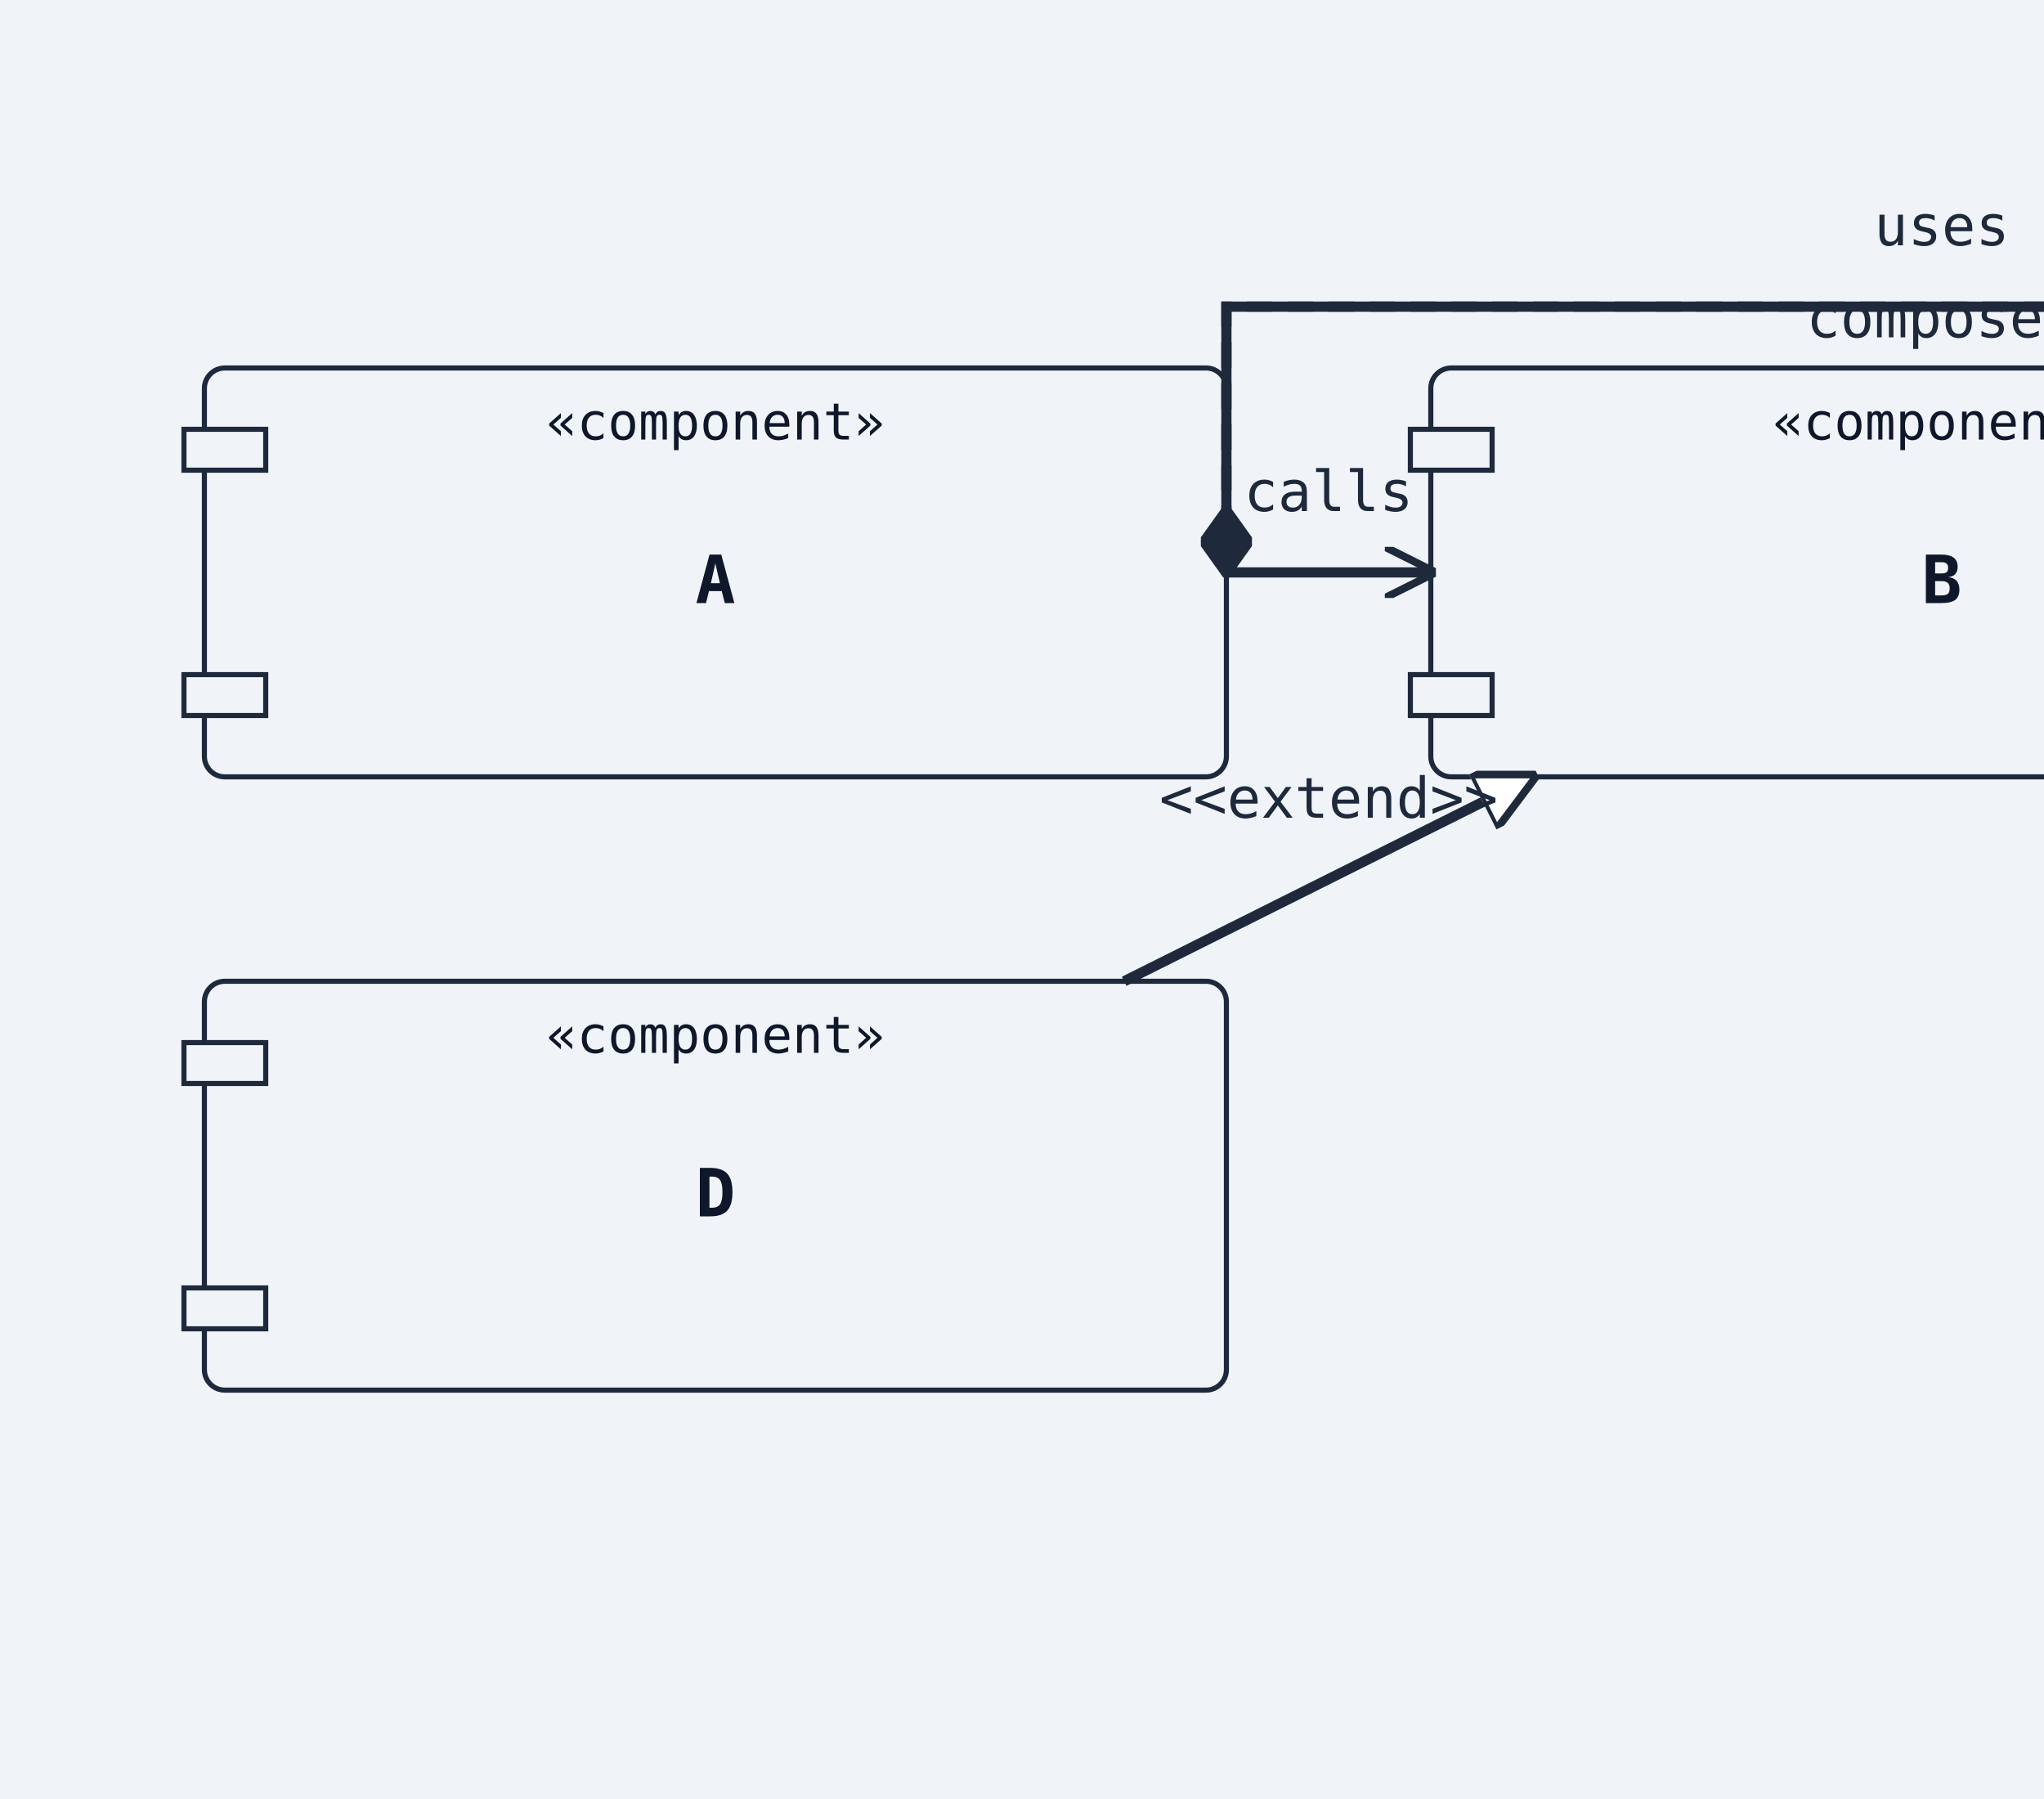
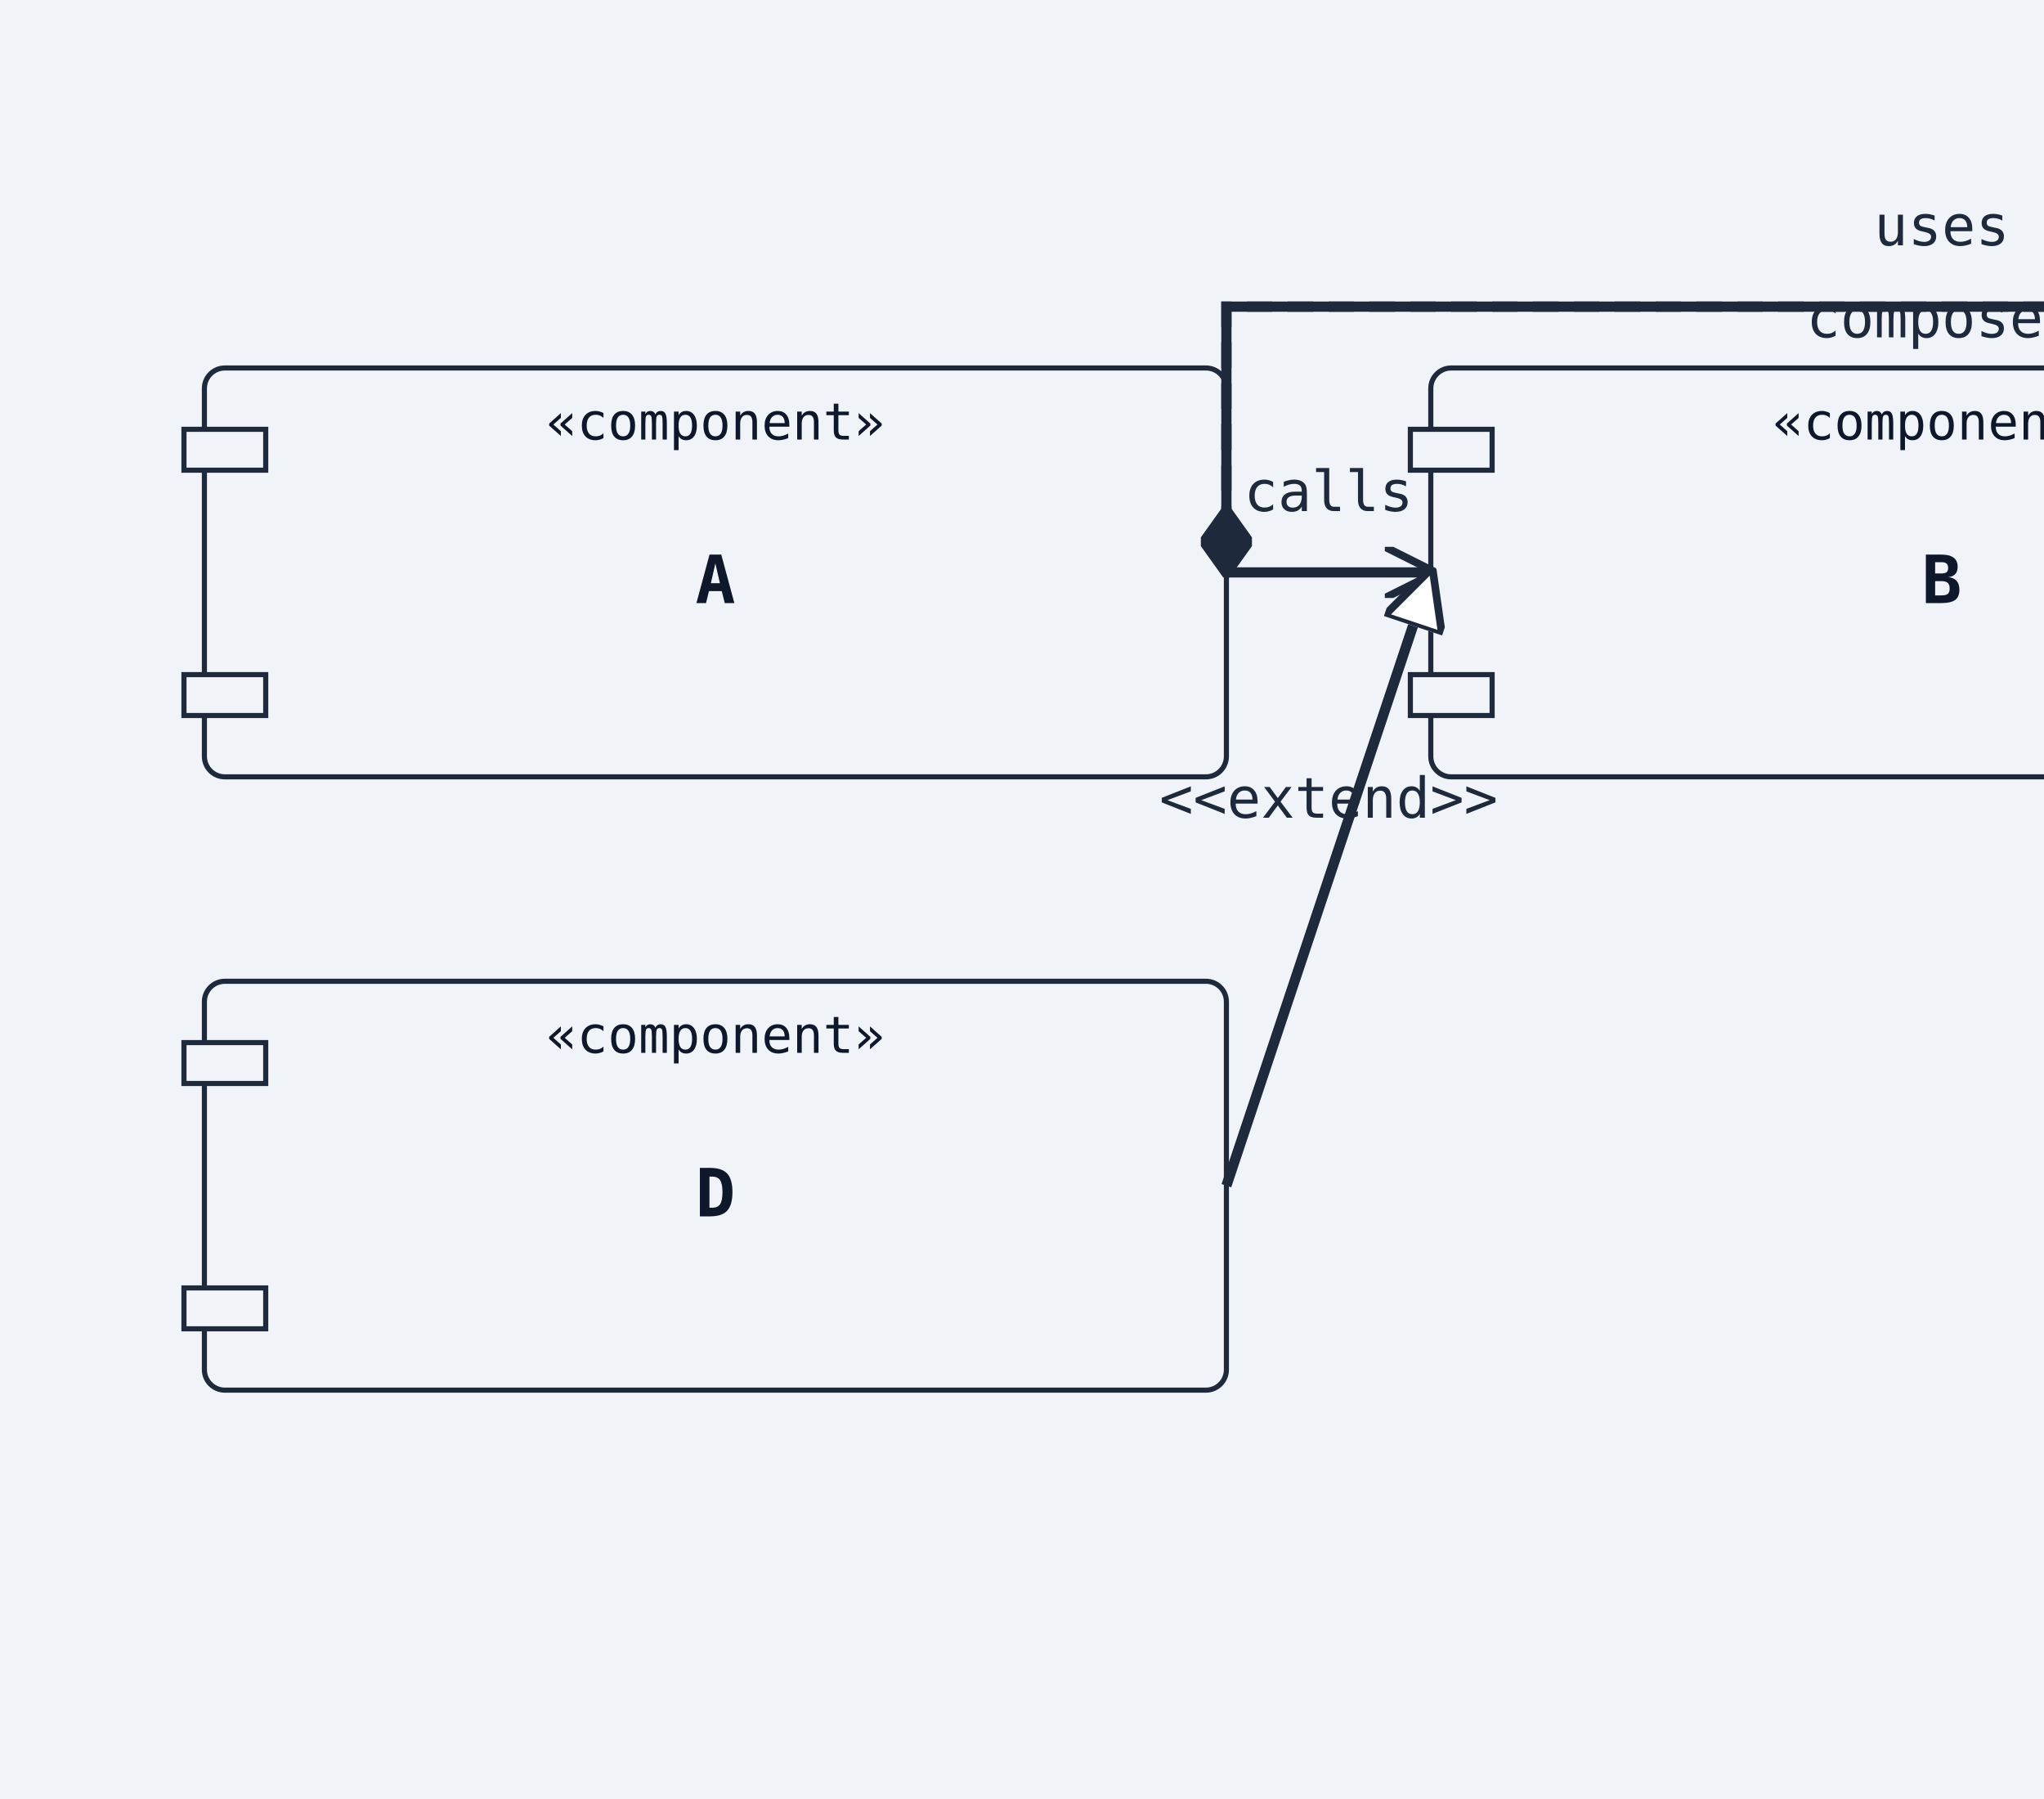
<svg xmlns="http://www.w3.org/2000/svg" width="400" height="352" viewBox="0 0 400 352">
  <rect width="100%" height="100%" fill="#f0f4f8" />
  <defs>
    <marker id="arrow-open" viewBox="0 0 10 10" refX="9" refY="5" markerWidth="10" markerHeight="10" markerUnits="userSpaceOnUse" orient="auto-start-reverse">
      <path d="M0,0 L10,5 L0,10" fill="none" stroke="#1e293b" stroke-width="1.5" />
    </marker>
    <marker id="arrow-triangle" viewBox="0 0 12 12" refX="11" refY="6" markerWidth="12" markerHeight="12" markerUnits="userSpaceOnUse" orient="auto-start-reverse">
      <polygon points="0,0 12,6 0,12" fill="#ffffff" stroke="#1e293b" stroke-width="1.5" fill-rule="nonzero" />
    </marker>
    <marker id="arrow-diamond-filled" viewBox="0 0 14 10" refX="13" refY="5" markerWidth="14" markerHeight="10" markerUnits="userSpaceOnUse" orient="auto-start-reverse">
      <path d="M0,5 L7,0 L14,5 L7,10 z" fill="#1e293b" stroke="#1e293b" stroke-width="1" />
    </marker>
    <marker id="arrow-diamond-open" viewBox="0 0 14 10" refX="13" refY="5" markerWidth="14" markerHeight="10" markerUnits="userSpaceOnUse" orient="auto-start-reverse">
      <path d="M0,5 L7,0 L14,5 L7,10 z" fill="#ffffff" stroke="#1e293b" stroke-width="1" />
    </marker>
  </defs>
  <rect class="uml-node uml-component" data-uml-kind="component" x="40" y="72" width="200" height="80" rx="4" ry="4" fill="#f0f4f8" stroke="#1e293b" stroke-width="1" />
  <rect x="36" y="84" width="16" height="8" fill="#f0f4f8" stroke="#1e293b" stroke-width="1" />
  <rect x="36" y="132" width="16" height="8" fill="#f0f4f8" stroke="#1e293b" stroke-width="1" />
  <text x="140" y="118" text-anchor="middle" font-family="monospace" font-size="13" font-weight="600" fill="#0f172a">A</text>
  <text x="140" y="86" text-anchor="middle" font-family="monospace" font-size="10" fill="#0f172a">«component»</text>
  <rect class="uml-node uml-component" data-uml-kind="component" x="280" y="72" width="200" height="80" rx="4" ry="4" fill="#f0f4f8" stroke="#1e293b" stroke-width="1" />
  <rect x="276" y="84" width="16" height="8" fill="#f0f4f8" stroke="#1e293b" stroke-width="1" />
  <rect x="276" y="132" width="16" height="8" fill="#f0f4f8" stroke="#1e293b" stroke-width="1" />
  <text x="380" y="118" text-anchor="middle" font-family="monospace" font-size="13" font-weight="600" fill="#0f172a">B</text>
  <text x="380" y="86" text-anchor="middle" font-family="monospace" font-size="10" fill="#0f172a">«component»</text>
  <rect class="uml-node uml-component" data-uml-kind="component" x="520" y="72" width="200" height="80" rx="4" ry="4" fill="#f0f4f8" stroke="#1e293b" stroke-width="1" />
  <rect x="516" y="84" width="16" height="8" fill="#f0f4f8" stroke="#1e293b" stroke-width="1" />
  <rect x="516" y="132" width="16" height="8" fill="#f0f4f8" stroke="#1e293b" stroke-width="1" />
  <text x="620" y="118" text-anchor="middle" font-family="monospace" font-size="13" font-weight="600" fill="#0f172a">C</text>
  <text x="620" y="86" text-anchor="middle" font-family="monospace" font-size="10" fill="#0f172a">«component»</text>
  <rect class="uml-node uml-component" data-uml-kind="component" x="40" y="192" width="200" height="80" rx="4" ry="4" fill="#f0f4f8" stroke="#1e293b" stroke-width="1" />
  <rect x="36" y="204" width="16" height="8" fill="#f0f4f8" stroke="#1e293b" stroke-width="1" />
  <rect x="36" y="252" width="16" height="8" fill="#f0f4f8" stroke="#1e293b" stroke-width="1" />
  <text x="140" y="238" text-anchor="middle" font-family="monospace" font-size="13" font-weight="600" fill="#0f172a">D</text>
  <text x="140" y="206" text-anchor="middle" font-family="monospace" font-size="10" fill="#0f172a">«component»</text>
  <line class="uml-relation" data-uml-from="A" data-uml-to="B" data-uml-arrow="--&gt;" x1="240" y1="112" x2="280" y2="112" stroke="#1e293b" stroke-width="2" marker-end="url(#arrow-open)" />
  <polyline class="uml-relation" data-uml-from="A" data-uml-to="C" data-uml-arrow="..&gt;" points="240,112 240,60 520,60 520,112" fill="none" stroke="#1e293b" stroke-width="2" stroke-dasharray="5 3" marker-end="url(#arrow-open)" />
-   <line class="uml-relation" data-uml-from="B" data-uml-to="D" data-uml-arrow="&lt;|--" x1="300" y1="152" x2="220" y2="192" stroke="#1e293b" stroke-width="2" marker-start="url(#arrow-triangle)" />
+   <line class="uml-relation" data-uml-from="B" data-uml-to="D" data-uml-arrow="&lt;|--" x1="280" y1="112" x2="240" y2="232" stroke="#1e293b" stroke-width="2" marker-start="url(#arrow-triangle)" />
  <polyline class="uml-relation" data-uml-from="C" data-uml-to="A" data-uml-arrow="--*" points="520,112 520,60 240,60 240,112" fill="none" stroke="#1e293b" stroke-width="2" marker-end="url(#arrow-diamond-filled)" />
  <text x="380" y="48" text-anchor="middle" font-family="monospace" font-size="11" fill="#1e293b">uses</text>
  <text x="380" y="66" text-anchor="middle" font-family="monospace" font-size="11" fill="#1e293b">composed</text>
  <text x="260" y="100" text-anchor="middle" font-family="monospace" font-size="11" fill="#1e293b">calls</text>
  <text x="260" y="160" text-anchor="middle" font-family="monospace" font-size="11" fill="#1e293b">&lt;&lt;extend&gt;&gt;</text>
</svg>
